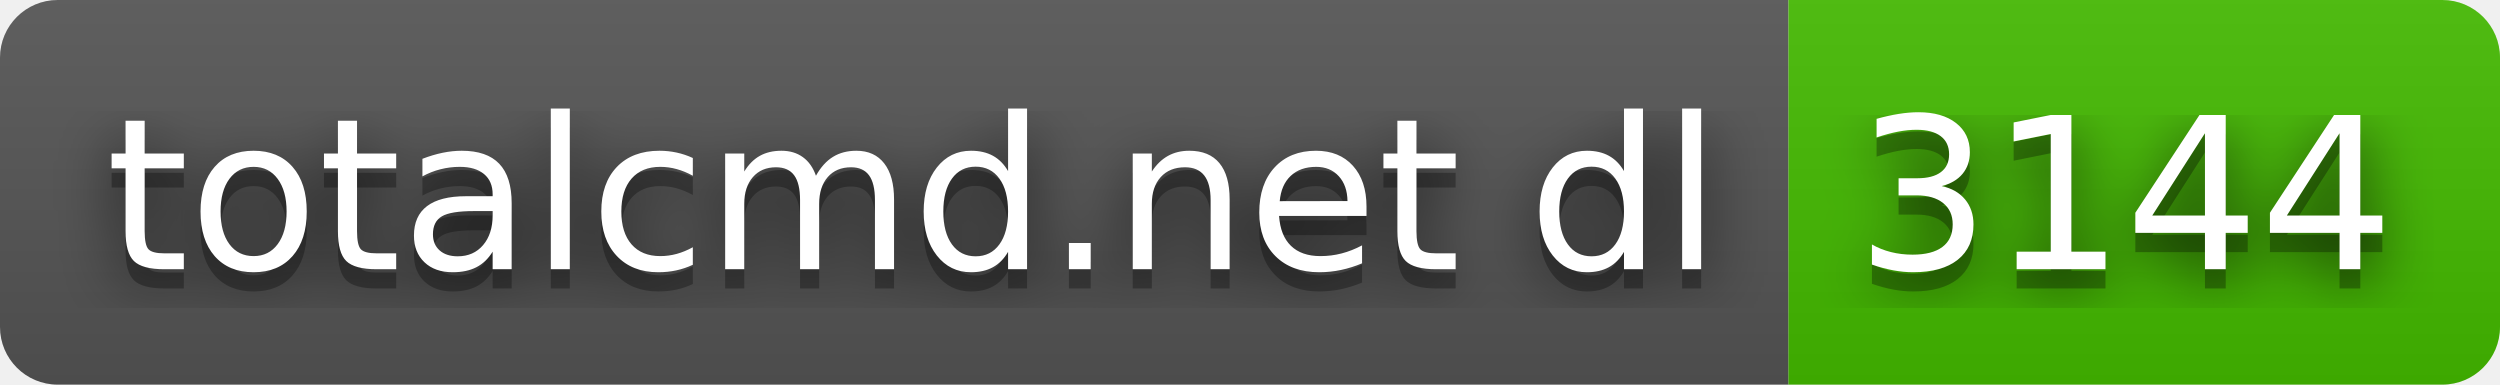
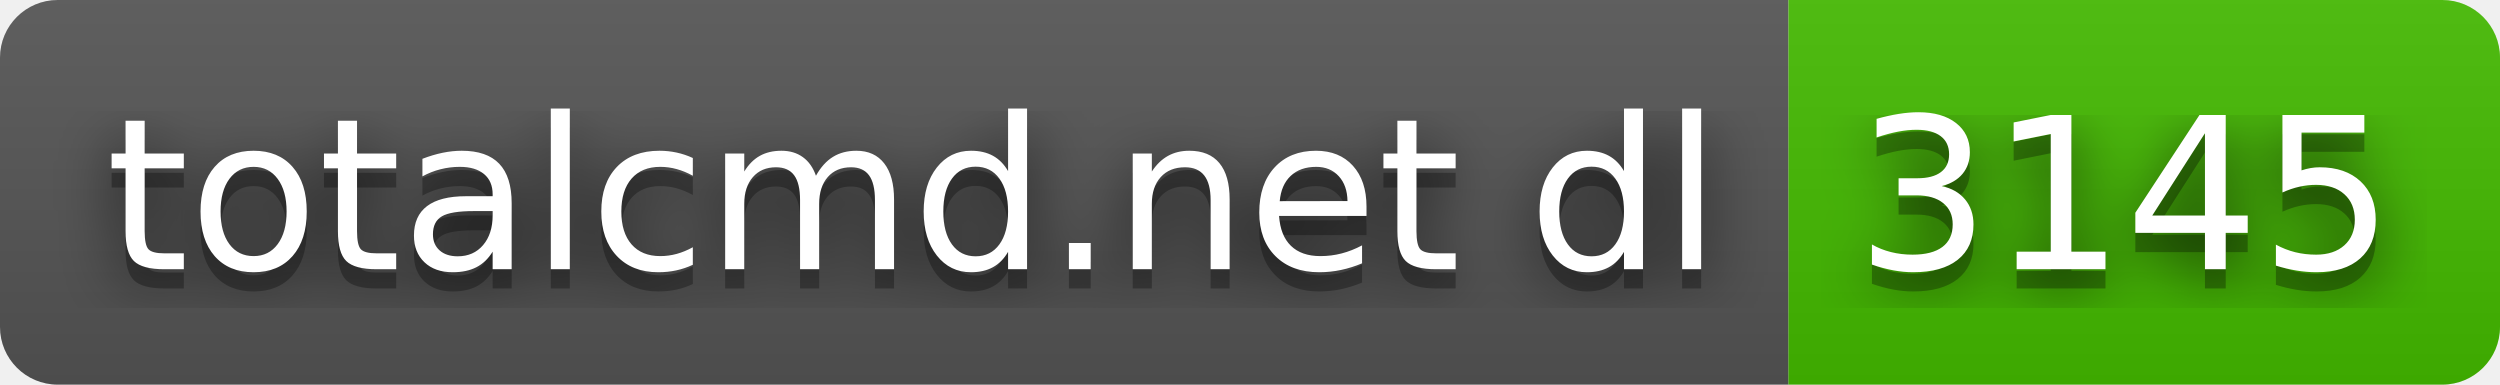
- <svg xmlns="http://www.w3.org/2000/svg" width="130" height="20" role="img" aria-label="totalcmd.net dl: 3144">
+ <svg xmlns="http://www.w3.org/2000/svg" width="130" height="20" role="img" aria-label="totalcmd.net dl: 3145">
  <filter id="blur">
    <feGaussianBlur stdDeviation="16" />
  </filter>
  <linearGradient id="s" x2="0" y2="100%">
    <stop offset="0" stop-color="#bbb" stop-opacity=".1" />
    <stop offset="1" stop-opacity=".1" />
  </linearGradient>
  <clipPath id="r">
    <rect width="130" height="20" rx="3" />
  </clipPath>
  <g clip-path="url(#r)">
    <rect width="93" height="20" fill="#555" />
    <rect x="93" width="37" height="20" fill="#4b0" />
    <rect width="130" height="20" fill="url(#s)" />
  </g>
  <g fill="#fff" text-anchor="middle" font-family="Verdana,Geneva,DejaVu Sans,sans-serif" text-rendering="geometricPrecision" font-size="110">
    <g transform="scale(.1)">
      <g aria-hidden="true" fill="#010101">
        <text x="475" y="150" fill-opacity=".8" filter="url(#blur)" textLength="830">totalcmd.net dl</text>
        <text x="475" y="150" fill-opacity=".3" textLength="830">totalcmd.net dl</text>
      </g>
      <text x="475" y="140" textLength="830">totalcmd.net dl</text>
    </g>
    <g transform="scale(.1)">
      <g aria-hidden="true" fill="#010101">
-         <text x="1105" y="150" fill-opacity=".8" filter="url(#blur)" textLength="270">3144</text>
-         <text x="1105" y="150" fill-opacity=".3" textLength="270">3144</text>
+         <text x="1105" y="150" fill-opacity=".8" filter="url(#blur)" textLength="270">3145</text>
+         <text x="1105" y="150" fill-opacity=".3" textLength="270">3145</text>
      </g>
-       <text x="1105" y="140" textLength="270">3144</text>
+       <text x="1105" y="140" textLength="270">3145</text>
    </g>
  </g>
</svg>
